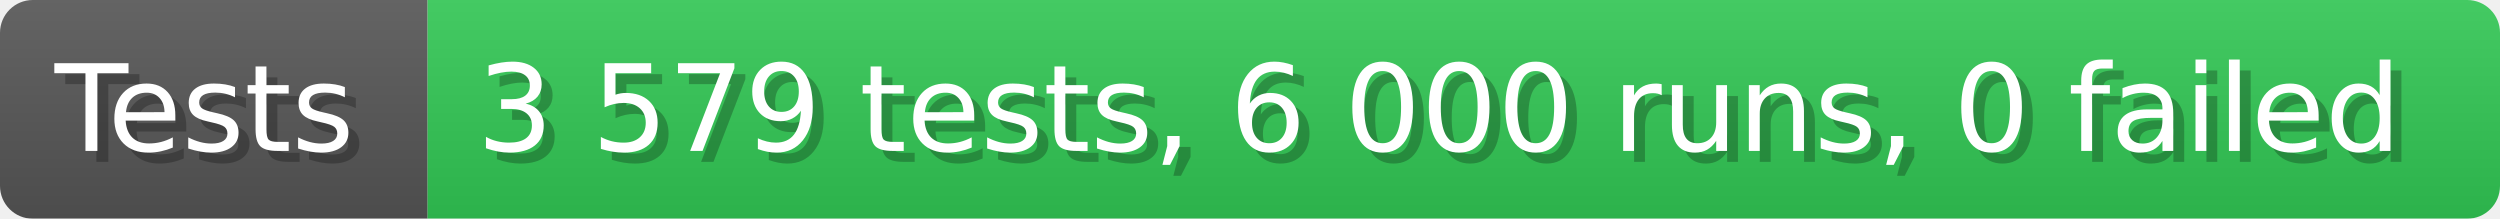
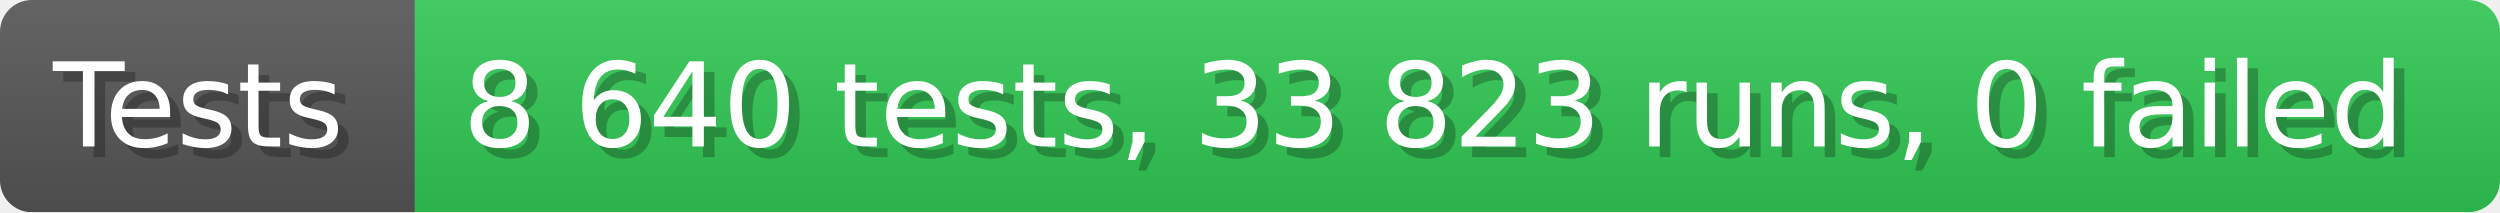
- <svg xmlns="http://www.w3.org/2000/svg" width="228.6" height="20" viewBox="0 0 2286 200" role="img" aria-label="Tests: 3 579 tests, 6 000 runs, 0 failed">
+ <svg xmlns="http://www.w3.org/2000/svg" width="235.6" height="20" viewBox="0 0 2356 200" role="img" aria-label="Tests: 8 640 tests, 33 823 runs, 0 failed">
  <linearGradient id="a" x2="0" y2="100%">
    <stop offset="0" stop-opacity=".1" stop-color="#EEE" />
    <stop offset="1" stop-opacity=".1" />
  </linearGradient>
  <mask id="m">
-     <rect width="2286" height="200" rx="30" fill="#FFF" />
+     <rect width="2356" height="200" rx="30" fill="#FFF" />
  </mask>
  <g mask="url(#m)">
    <rect width="391" height="200" fill="#555" />
-     <rect width="1895" height="200" fill="#31c653" x="391" />
-     <rect width="2286" height="200" fill="url(#a)" />
+     <rect width="1965" height="200" fill="#31c653" x="391" />
+     <rect width="2356" height="200" fill="url(#a)" />
  </g>
  <g aria-hidden="true" fill="#fff" text-anchor="start" font-family="Verdana,DejaVu Sans,sans-serif" font-size="110">
    <text x="60" y="148" textLength="291" fill="#000" opacity="0.25">Tests</text>
    <text x="50" y="138" textLength="291">Tests</text>
-     <text x="446" y="148" textLength="1795" fill="#000" opacity="0.25">3 579 tests, 6 000 runs, 0 failed</text>
-     <text x="436" y="138" textLength="1795">3 579 tests, 6 000 runs, 0 failed</text>
+     <text x="446" y="148" textLength="1865" fill="#000" opacity="0.25">8 640 tests, 33 823 runs, 0 failed</text>
+     <text x="436" y="138" textLength="1865">8 640 tests, 33 823 runs, 0 failed</text>
  </g>
</svg>
